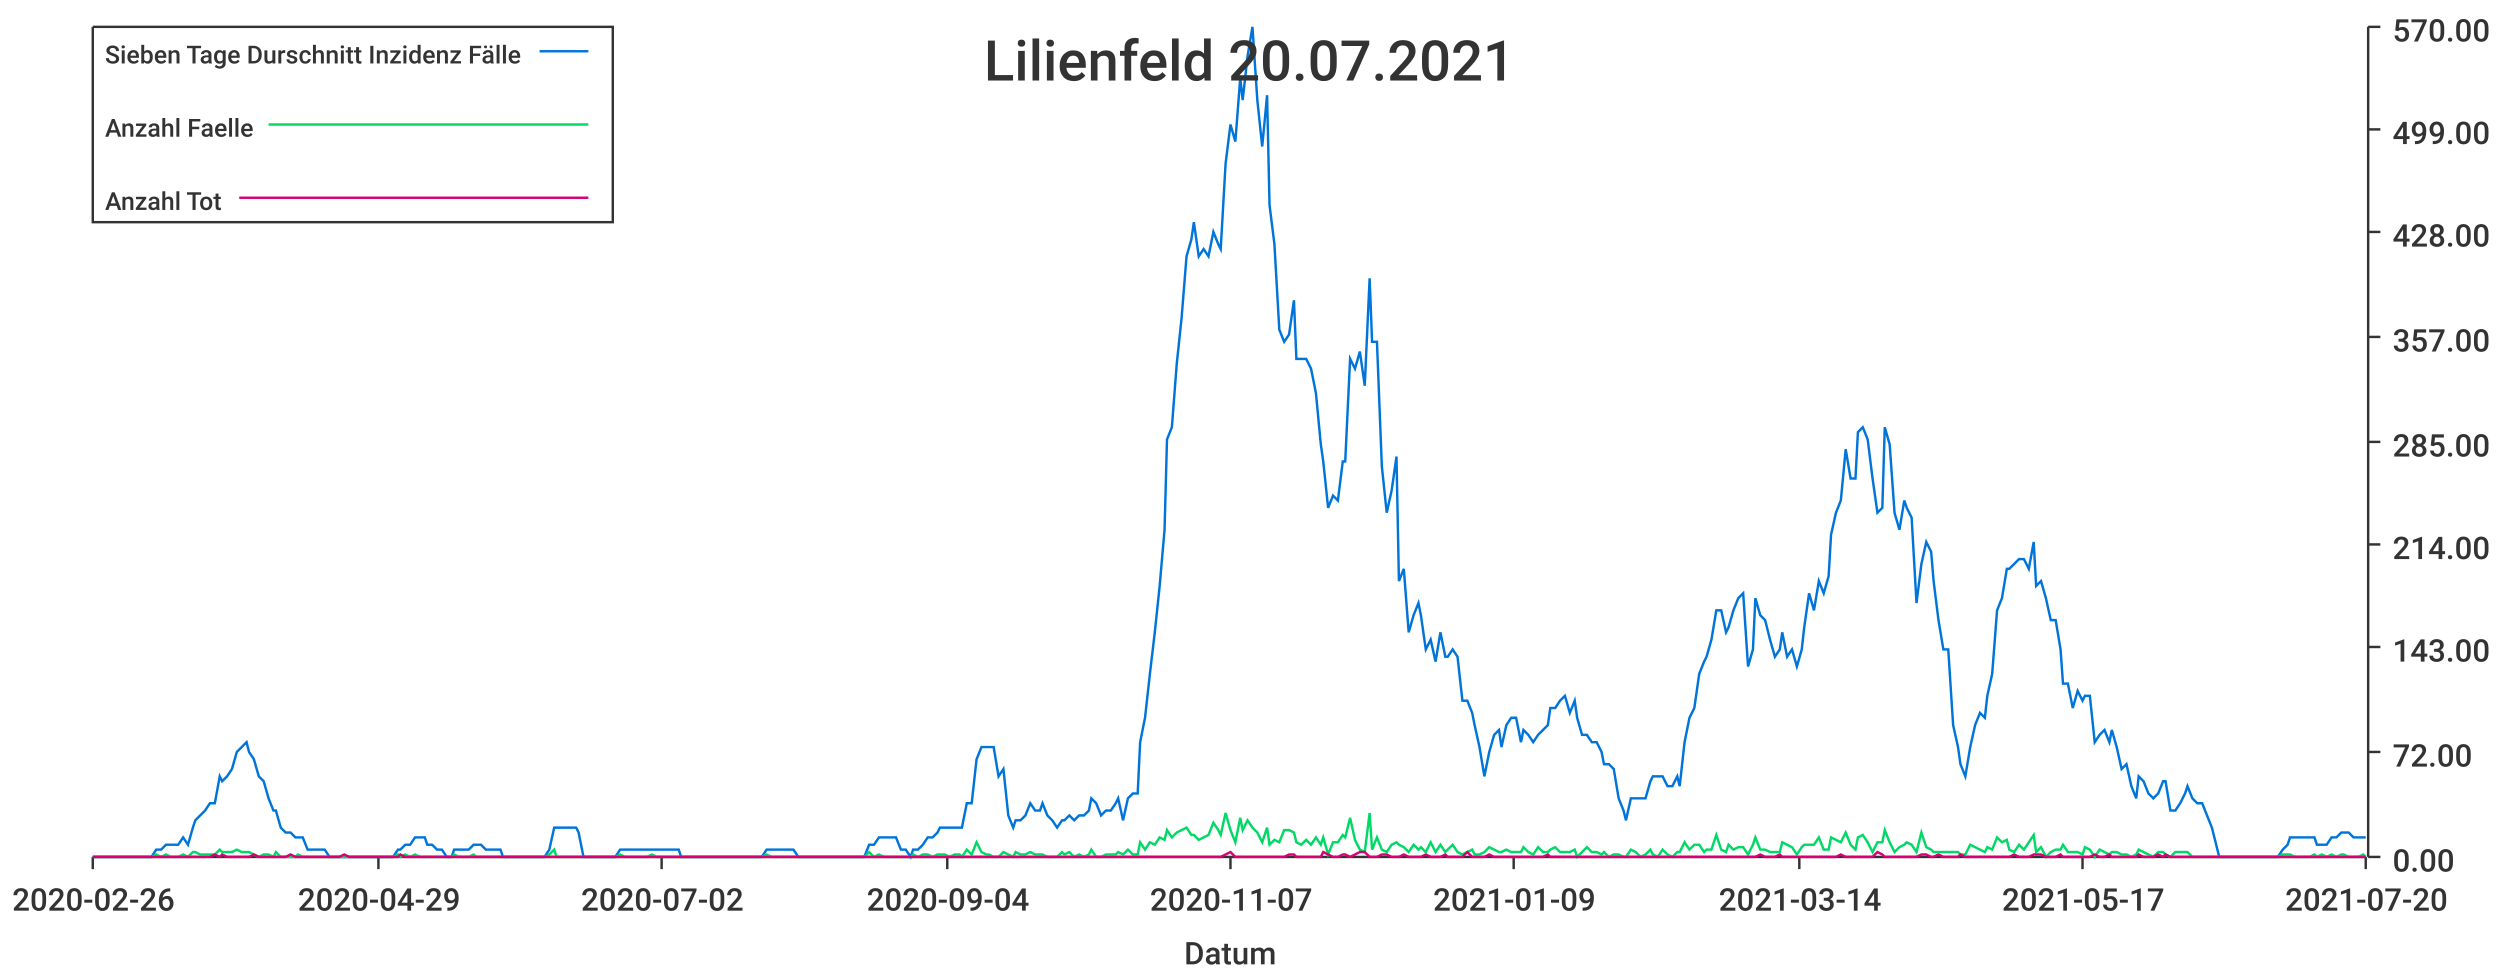
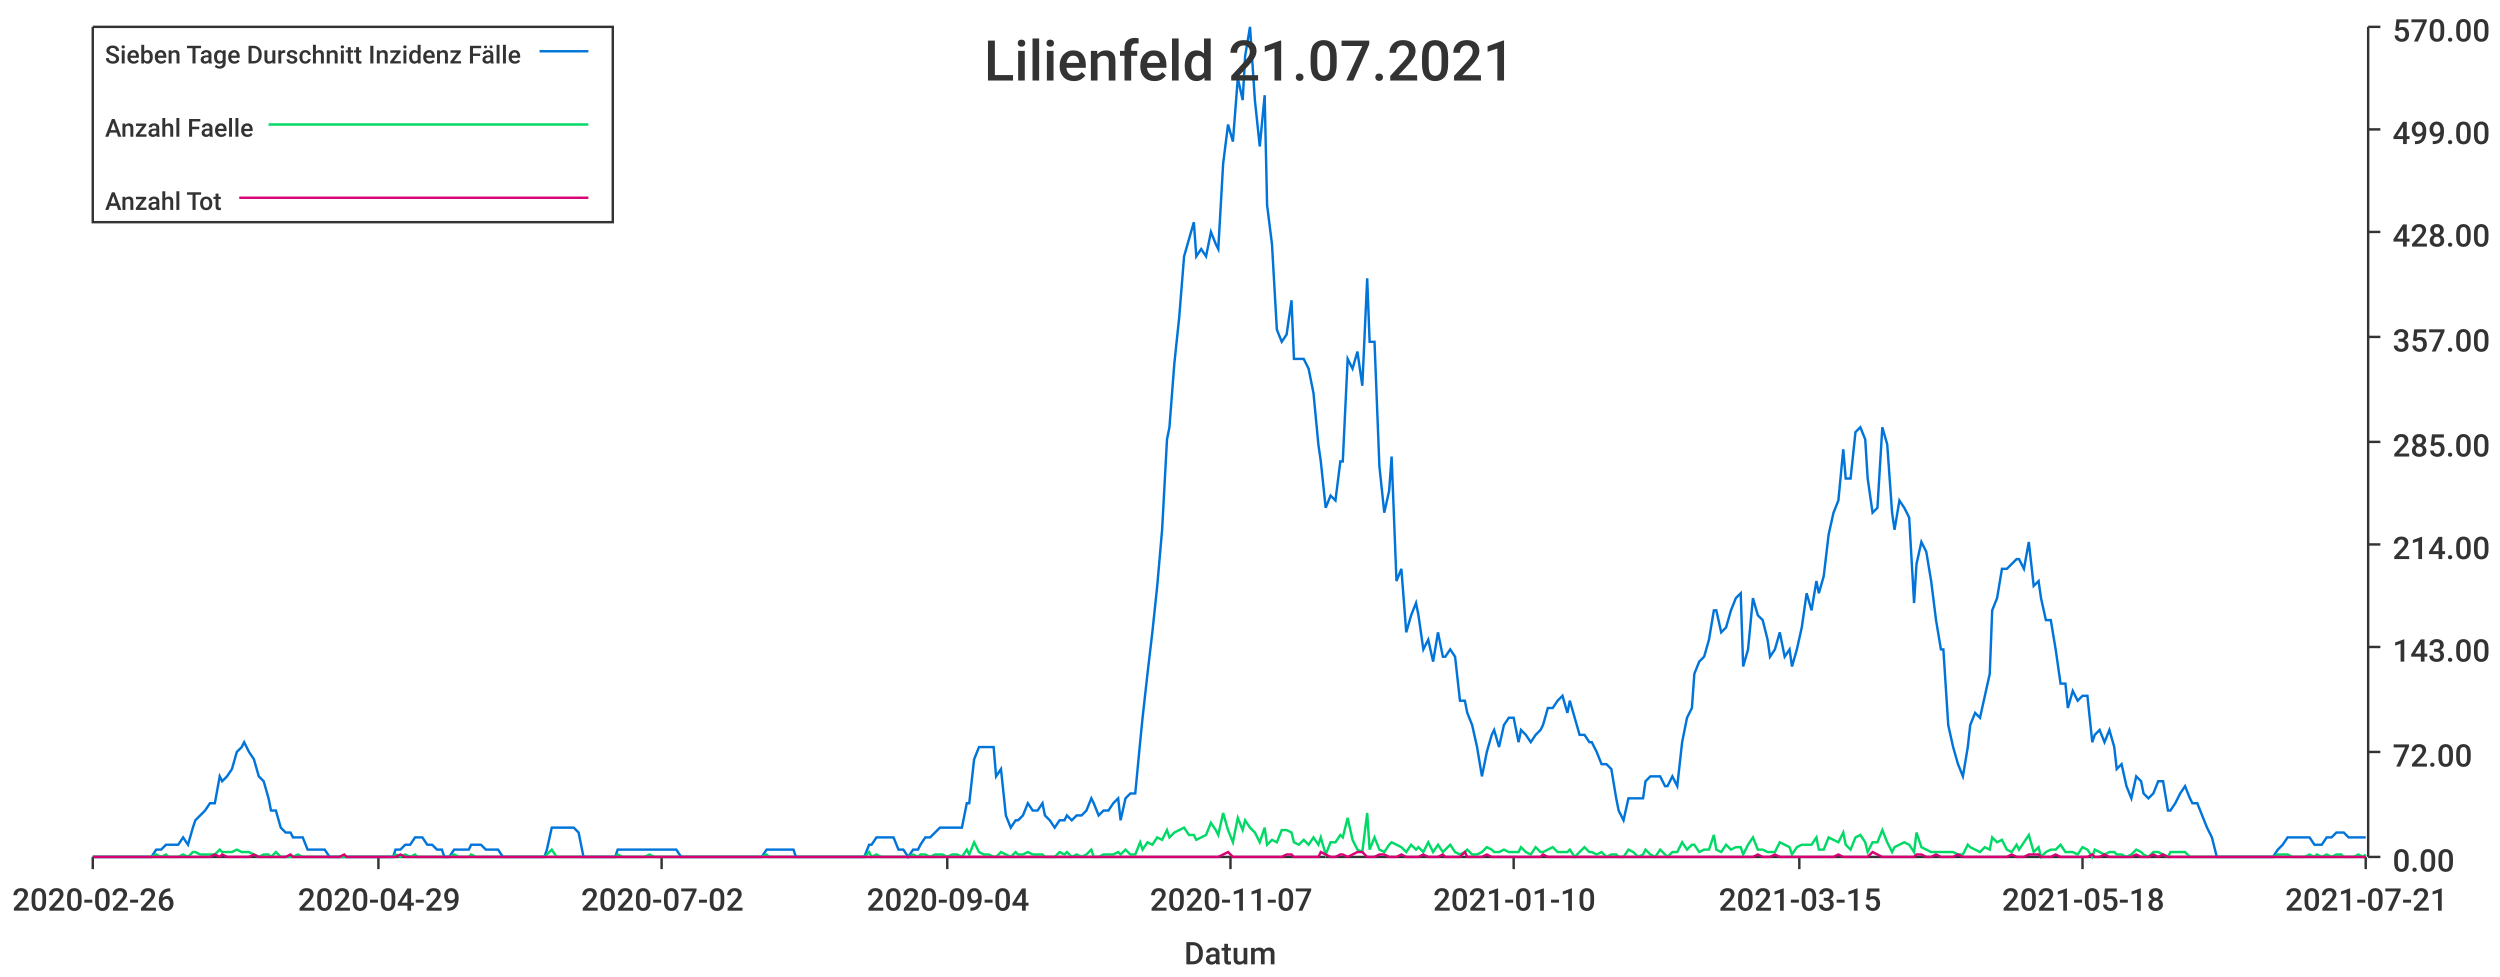
<svg xmlns="http://www.w3.org/2000/svg" width="1024" height="400">\n<path d="M 0 0 L 1024 0 L 1024 400 L 0 400 L 0 0" style="stroke-width:0;stroke:rgba(255,255,255,1.0);fill:rgba(255,255,255,1.0)" />
  <path d="M 38 11 L 969 11 L 969 351 L 38 351 L 38 11" style="stroke-width:0;stroke:rgba(255,255,255,1.0);fill:rgba(255,255,255,1.0)" />
  <path d="M 38 351 L 969 351" style="stroke-width:1;stroke:rgba(51,51,51,1.0);fill:none" />
  <path d="M 38 351 L 38 356" style="stroke-width:1;stroke:rgba(51,51,51,1.0);fill:none" />
  <text x="5" y="373" style="stroke-width:0;stroke:none;fill:rgba(51,51,51,1.0);font-size:12.8px;font-family:'Roboto Medium',sans-serif">2020-02-26</text>
  <path d="M 155 351 L 155 356" style="stroke-width:1;stroke:rgba(51,51,51,1.0);fill:none" />
  <text x="122" y="373" style="stroke-width:0;stroke:none;fill:rgba(51,51,51,1.0);font-size:12.8px;font-family:'Roboto Medium',sans-serif">2020-04-29</text>
  <path d="M 271 351 L 271 356" style="stroke-width:1;stroke:rgba(51,51,51,1.0);fill:none" />
  <text x="238" y="373" style="stroke-width:0;stroke:none;fill:rgba(51,51,51,1.0);font-size:12.8px;font-family:'Roboto Medium',sans-serif">2020-07-02</text>
  <path d="M 388 351 L 388 356" style="stroke-width:1;stroke:rgba(51,51,51,1.0);fill:none" />
  <text x="355" y="373" style="stroke-width:0;stroke:none;fill:rgba(51,51,51,1.0);font-size:12.8px;font-family:'Roboto Medium',sans-serif">2020-09-04</text>
  <path d="M 504 351 L 504 356" style="stroke-width:1;stroke:rgba(51,51,51,1.0);fill:none" />
  <text x="471" y="373" style="stroke-width:0;stroke:none;fill:rgba(51,51,51,1.0);font-size:12.8px;font-family:'Roboto Medium',sans-serif">2020-11-07</text>
  <path d="M 620 351 L 620 356" style="stroke-width:1;stroke:rgba(51,51,51,1.0);fill:none" />
-   <text x="587" y="373" style="stroke-width:0;stroke:none;fill:rgba(51,51,51,1.0);font-size:12.8px;font-family:'Roboto Medium',sans-serif">2021-01-09</text>
+   <text x="587" y="373" style="stroke-width:0;stroke:none;fill:rgba(51,51,51,1.0);font-size:12.8px;font-family:'Roboto Medium',sans-serif">2021-01-10</text>
  <path d="M 737 351 L 737 356" style="stroke-width:1;stroke:rgba(51,51,51,1.0);fill:none" />
-   <text x="704" y="373" style="stroke-width:0;stroke:none;fill:rgba(51,51,51,1.0);font-size:12.8px;font-family:'Roboto Medium',sans-serif">2021-03-14</text>
+   <text x="704" y="373" style="stroke-width:0;stroke:none;fill:rgba(51,51,51,1.0);font-size:12.8px;font-family:'Roboto Medium',sans-serif">2021-03-15</text>
  <path d="M 853 351 L 853 356" style="stroke-width:1;stroke:rgba(51,51,51,1.0);fill:none" />
-   <text x="820" y="373" style="stroke-width:0;stroke:none;fill:rgba(51,51,51,1.0);font-size:12.8px;font-family:'Roboto Medium',sans-serif">2021-05-17</text>
+   <text x="820" y="373" style="stroke-width:0;stroke:none;fill:rgba(51,51,51,1.0);font-size:12.8px;font-family:'Roboto Medium',sans-serif">2021-05-18</text>
  <path d="M 969 351 L 969 356" style="stroke-width:1;stroke:rgba(51,51,51,1.0);fill:none" />
-   <text x="936" y="373" style="stroke-width:0;stroke:none;fill:rgba(51,51,51,1.0);font-size:12.8px;font-family:'Roboto Medium',sans-serif">2021-07-20</text>
+   <text x="936" y="373" style="stroke-width:0;stroke:none;fill:rgba(51,51,51,1.0);font-size:12.8px;font-family:'Roboto Medium',sans-serif">2021-07-21</text>
  <text x="485" y="395" style="stroke-width:0;stroke:none;fill:rgba(51,51,51,1.0);font-size:12.8px;font-family:'Roboto Medium',sans-serif">Datum</text>
  <path d="M 970 351 L 970 11" style="stroke-width:1;stroke:rgba(51,51,51,1.0);fill:none" />
  <path d="M 970 351 L 975 351" style="stroke-width:1;stroke:rgba(51,51,51,1.0);fill:none" />
  <text x="980" y="357" style="stroke-width:0;stroke:none;fill:rgba(51,51,51,1.0);font-size:12.8px;font-family:'Roboto Medium',sans-serif">0.00</text>
  <path d="M 970 308 L 975 308" style="stroke-width:1;stroke:rgba(51,51,51,1.0);fill:none" />
  <text x="980" y="314" style="stroke-width:0;stroke:none;fill:rgba(51,51,51,1.0);font-size:12.8px;font-family:'Roboto Medium',sans-serif">72.00</text>
  <path d="M 970 265 L 975 265" style="stroke-width:1;stroke:rgba(51,51,51,1.0);fill:none" />
  <text x="980" y="271" style="stroke-width:0;stroke:none;fill:rgba(51,51,51,1.0);font-size:12.8px;font-family:'Roboto Medium',sans-serif">143.00</text>
  <path d="M 970 223 L 975 223" style="stroke-width:1;stroke:rgba(51,51,51,1.0);fill:none" />
  <text x="980" y="229" style="stroke-width:0;stroke:none;fill:rgba(51,51,51,1.0);font-size:12.8px;font-family:'Roboto Medium',sans-serif">214.00</text>
  <path d="M 970 181 L 975 181" style="stroke-width:1;stroke:rgba(51,51,51,1.0);fill:none" />
  <text x="980" y="187" style="stroke-width:0;stroke:none;fill:rgba(51,51,51,1.0);font-size:12.8px;font-family:'Roboto Medium',sans-serif">285.00</text>
  <path d="M 970 138 L 975 138" style="stroke-width:1;stroke:rgba(51,51,51,1.0);fill:none" />
  <text x="980" y="144" style="stroke-width:0;stroke:none;fill:rgba(51,51,51,1.0);font-size:12.8px;font-family:'Roboto Medium',sans-serif">357.00</text>
  <path d="M 970 95 L 975 95" style="stroke-width:1;stroke:rgba(51,51,51,1.0);fill:none" />
  <text x="980" y="101" style="stroke-width:0;stroke:none;fill:rgba(51,51,51,1.0);font-size:12.8px;font-family:'Roboto Medium',sans-serif">428.00</text>
  <path d="M 970 53 L 975 53" style="stroke-width:1;stroke:rgba(51,51,51,1.0);fill:none" />
  <text x="980" y="59" style="stroke-width:0;stroke:none;fill:rgba(51,51,51,1.0);font-size:12.8px;font-family:'Roboto Medium',sans-serif">499.00</text>
  <path d="M 970 11 L 975 11" style="stroke-width:1;stroke:rgba(51,51,51,1.0);fill:none" />
  <text x="980" y="17" style="stroke-width:0;stroke:none;fill:rgba(51,51,51,1.0);font-size:12.8px;font-family:'Roboto Medium',sans-serif">570.00</text>
-   <path d="M 38 351 L 40 351 L 42 351 L 44 351 L 46 351 L 48 351 L 49 351 L 51 351 L 53 351 L 55 351 L 57 351 L 59 351 L 60 351 L 62 351 L 64 348 L 66 348 L 68 346 L 70 346 L 71 346 L 73 346 L 75 343 L 77 346 L 79 339 L 80 336 L 82 334 L 84 332 L 86 329 L 88 329 L 90 318 L 91 320 L 93 318 L 95 315 L 97 308 L 99 306 L 101 304 L 102 308 L 104 311 L 106 318 L 108 320 L 110 327 L 112 332 L 113 332 L 115 339 L 117 341 L 119 341 L 121 343 L 122 343 L 124 343 L 126 348 L 128 348 L 130 348 L 132 348 L 133 348 L 135 351 L 137 351 L 139 351 L 141 351 L 143 351 L 144 351 L 146 351 L 148 351 L 150 351 L 152 351 L 154 351 L 155 351 L 157 351 L 159 351 L 161 351 L 163 348 L 164 348 L 166 346 L 168 346 L 170 343 L 172 343 L 174 343 L 175 346 L 177 346 L 179 348 L 181 348 L 183 351 L 185 351 L 186 348 L 188 348 L 190 348 L 192 348 L 194 346 L 195 346 L 197 346 L 199 348 L 201 348 L 203 348 L 205 348 L 206 351 L 208 351 L 210 351 L 212 351 L 214 351 L 216 351 L 217 351 L 219 351 L 221 351 L 223 351 L 225 348 L 227 339 L 228 339 L 230 339 L 232 339 L 234 339 L 236 339 L 237 341 L 239 351 L 241 351 L 243 351 L 245 351 L 247 351 L 248 351 L 250 351 L 252 351 L 254 348 L 256 348 L 258 348 L 259 348 L 261 348 L 263 348 L 265 348 L 267 348 L 269 348 L 270 348 L 272 348 L 274 348 L 276 348 L 278 348 L 279 351 L 281 351 L 283 351 L 285 351 L 287 351 L 289 351 L 290 351 L 292 351 L 294 351 L 296 351 L 298 351 L 300 351 L 301 351 L 303 351 L 305 351 L 307 351 L 309 351 L 310 351 L 312 351 L 314 348 L 316 348 L 318 348 L 320 348 L 321 348 L 323 348 L 325 348 L 327 351 L 329 351 L 331 351 L 332 351 L 334 351 L 336 351 L 338 351 L 340 351 L 342 351 L 343 351 L 345 351 L 347 351 L 349 351 L 351 351 L 352 351 L 354 351 L 356 346 L 358 346 L 360 343 L 362 343 L 363 343 L 365 343 L 367 343 L 369 348 L 371 348 L 373 351 L 374 348 L 376 348 L 378 346 L 380 343 L 382 343 L 384 341 L 385 339 L 387 339 L 389 339 L 391 339 L 393 339 L 394 339 L 396 329 L 398 329 L 400 311 L 402 306 L 404 306 L 405 306 L 407 306 L 409 318 L 411 315 L 413 334 L 415 339 L 416 336 L 418 336 L 420 334 L 422 329 L 424 332 L 426 332 L 427 329 L 429 334 L 431 336 L 433 339 L 435 336 L 436 336 L 438 334 L 440 336 L 442 334 L 444 334 L 446 332 L 447 327 L 449 329 L 451 334 L 453 332 L 455 332 L 457 329 L 458 327 L 460 336 L 462 327 L 464 325 L 466 325 L 467 304 L 469 294 L 471 276 L 473 259 L 475 240 L 477 217 L 478 180 L 480 175 L 482 149 L 484 130 L 486 105 L 488 98 L 489 91 L 491 105 L 493 102 L 495 105 L 497 95 L 499 100 L 500 102 L 502 67 L 504 51 L 506 58 L 508 32 L 509 41 L 511 23 L 513 11 L 515 41 L 517 60 L 519 39 L 520 84 L 522 100 L 524 135 L 526 140 L 528 137 L 530 123 L 531 147 L 533 147 L 535 147 L 537 151 L 539 161 L 541 182 L 542 189 L 544 208 L 546 203 L 548 205 L 550 189 L 551 189 L 553 147 L 555 151 L 557 144 L 559 158 L 561 114 L 562 140 L 564 140 L 566 191 L 568 210 L 570 201 L 572 187 L 573 238 L 575 233 L 577 259 L 579 252 L 581 247 L 582 252 L 584 266 L 586 262 L 588 271 L 590 259 L 592 269 L 593 269 L 595 266 L 597 269 L 599 287 L 601 287 L 603 292 L 604 297 L 606 306 L 608 318 L 610 308 L 612 301 L 614 299 L 615 306 L 617 297 L 619 294 L 621 294 L 623 304 L 624 299 L 626 301 L 628 304 L 630 301 L 632 299 L 634 297 L 635 290 L 637 290 L 639 287 L 641 285 L 643 292 L 645 287 L 646 294 L 648 301 L 650 301 L 652 304 L 654 304 L 656 308 L 657 313 L 659 313 L 661 315 L 663 327 L 665 332 L 666 336 L 668 327 L 670 327 L 672 327 L 674 327 L 676 320 L 677 318 L 679 318 L 681 318 L 683 322 L 685 322 L 687 318 L 688 322 L 690 304 L 692 294 L 694 290 L 696 276 L 698 271 L 699 269 L 701 262 L 703 250 L 705 250 L 707 259 L 708 257 L 710 250 L 712 245 L 714 243 L 716 273 L 718 266 L 719 245 L 721 252 L 723 254 L 725 262 L 727 269 L 729 266 L 730 259 L 732 269 L 734 266 L 736 273 L 738 266 L 739 257 L 741 243 L 743 250 L 745 238 L 747 243 L 749 236 L 750 219 L 752 210 L 754 205 L 756 184 L 758 196 L 760 196 L 761 177 L 763 175 L 765 180 L 767 196 L 769 210 L 771 208 L 772 175 L 774 182 L 776 210 L 778 217 L 780 205 L 781 208 L 783 212 L 785 247 L 787 231 L 789 222 L 791 226 L 792 238 L 794 254 L 796 266 L 798 266 L 800 297 L 802 306 L 803 313 L 805 318 L 807 306 L 809 297 L 811 292 L 813 294 L 814 285 L 816 276 L 818 250 L 820 245 L 822 233 L 823 233 L 825 231 L 827 229 L 829 229 L 831 233 L 833 222 L 834 240 L 836 238 L 838 245 L 840 254 L 842 254 L 844 266 L 845 280 L 847 280 L 849 290 L 851 283 L 853 287 L 854 285 L 856 285 L 858 304 L 860 301 L 862 299 L 864 304 L 865 299 L 867 306 L 869 315 L 871 313 L 873 322 L 875 327 L 876 318 L 878 320 L 880 325 L 882 327 L 884 325 L 886 320 L 887 320 L 889 332 L 891 332 L 893 329 L 895 325 L 896 322 L 898 327 L 900 329 L 902 329 L 904 334 L 906 339 L 907 343 L 909 351 L 911 351 L 913 351 L 915 351 L 917 351 L 918 351 L 920 351 L 922 351 L 924 351 L 926 351 L 928 351 L 929 351 L 931 351 L 933 351 L 935 348 L 937 346 L 938 343 L 940 343 L 942 343 L 944 343 L 946 343 L 948 343 L 949 346 L 951 346 L 953 346 L 955 343 L 957 343 L 959 341 L 960 341 L 962 341 L 964 343 L 966 343 L 968 343 L 969 343" style="stroke-width:1;stroke:rgba(0,116,217,1.0);fill:none" />
-   <path d="M 38 351 L 40 351 L 42 351 L 44 351 L 46 351 L 48 351 L 49 351 L 51 351 L 53 351 L 55 351 L 57 351 L 59 351 L 60 351 L 62 351 L 64 350 L 66 351 L 68 350 L 70 351 L 71 351 L 73 351 L 75 350 L 77 351 L 79 349 L 80 349 L 82 350 L 84 350 L 86 350 L 88 350 L 90 348 L 91 349 L 93 349 L 95 349 L 97 348 L 99 349 L 101 349 L 102 349 L 104 350 L 106 351 L 108 350 L 110 350 L 112 351 L 113 349 L 115 351 L 117 351 L 119 351 L 121 351 L 122 350 L 124 351 L 126 351 L 128 351 L 130 351 L 132 351 L 133 351 L 135 351 L 137 351 L 139 351 L 141 351 L 143 351 L 144 351 L 146 351 L 148 351 L 150 351 L 152 351 L 154 351 L 155 351 L 157 351 L 159 351 L 161 351 L 163 350 L 164 351 L 166 350 L 168 351 L 170 350 L 172 351 L 174 351 L 175 351 L 177 351 L 179 351 L 181 351 L 183 351 L 185 351 L 186 350 L 188 351 L 190 351 L 192 351 L 194 350 L 195 351 L 197 351 L 199 351 L 201 351 L 203 351 L 205 351 L 206 351 L 208 351 L 210 351 L 212 351 L 214 351 L 216 351 L 217 351 L 219 351 L 221 351 L 223 351 L 225 350 L 227 348 L 228 351 L 230 351 L 232 351 L 234 351 L 236 351 L 237 351 L 239 351 L 241 351 L 243 351 L 245 351 L 247 351 L 248 351 L 250 351 L 252 351 L 254 350 L 256 351 L 258 351 L 259 351 L 261 351 L 263 351 L 265 351 L 267 350 L 269 351 L 270 351 L 272 351 L 274 351 L 276 351 L 278 351 L 279 351 L 281 351 L 283 351 L 285 351 L 287 351 L 289 351 L 290 351 L 292 351 L 294 351 L 296 351 L 298 351 L 300 351 L 301 351 L 303 351 L 305 351 L 307 351 L 309 351 L 310 351 L 312 351 L 314 350 L 316 351 L 318 351 L 320 351 L 321 351 L 323 351 L 325 351 L 327 351 L 329 351 L 331 351 L 332 351 L 334 351 L 336 351 L 338 351 L 340 351 L 342 351 L 343 351 L 345 351 L 347 351 L 349 351 L 351 351 L 352 351 L 354 351 L 356 349 L 358 351 L 360 350 L 362 351 L 363 351 L 365 351 L 367 351 L 369 351 L 371 351 L 373 351 L 374 350 L 376 351 L 378 350 L 380 350 L 382 351 L 384 350 L 385 350 L 387 350 L 389 351 L 391 350 L 393 350 L 394 351 L 396 348 L 398 350 L 400 345 L 402 349 L 404 350 L 405 350 L 407 351 L 409 351 L 411 349 L 413 350 L 415 351 L 416 349 L 418 350 L 420 350 L 422 349 L 424 350 L 426 350 L 427 350 L 429 351 L 431 351 L 433 351 L 435 349 L 436 350 L 438 349 L 440 351 L 442 350 L 444 351 L 446 350 L 447 348 L 449 351 L 451 351 L 453 350 L 455 350 L 457 350 L 458 349 L 460 350 L 462 348 L 464 350 L 466 350 L 467 345 L 469 348 L 471 345 L 473 346 L 475 343 L 477 344 L 478 340 L 480 343 L 482 341 L 484 340 L 486 339 L 488 342 L 489 342 L 491 344 L 493 343 L 495 342 L 497 337 L 499 340 L 500 342 L 502 333 L 504 340 L 506 345 L 508 335 L 509 340 L 511 336 L 513 339 L 515 341 L 517 345 L 519 339 L 520 346 L 522 344 L 524 345 L 526 340 L 528 340 L 530 341 L 531 345 L 533 346 L 535 344 L 537 346 L 539 343 L 541 346 L 542 343 L 544 350 L 546 345 L 548 345 L 550 342 L 551 343 L 553 335 L 555 344 L 557 348 L 559 349 L 561 333 L 562 348 L 564 343 L 566 348 L 568 349 L 570 346 L 572 345 L 573 346 L 575 347 L 577 349 L 579 346 L 581 348 L 582 347 L 584 349 L 586 345 L 588 349 L 590 346 L 592 349 L 593 348 L 595 346 L 597 349 L 599 350 L 601 349 L 603 348 L 604 350 L 606 350 L 608 349 L 610 347 L 612 348 L 614 349 L 615 349 L 617 348 L 619 349 L 621 349 L 623 349 L 624 347 L 626 349 L 628 350 L 630 347 L 632 349 L 634 349 L 635 348 L 637 347 L 639 349 L 641 349 L 643 349 L 645 348 L 646 351 L 648 349 L 650 347 L 652 349 L 654 349 L 656 350 L 657 349 L 659 351 L 661 350 L 663 350 L 665 351 L 666 351 L 668 348 L 670 349 L 672 351 L 674 350 L 676 348 L 677 350 L 679 351 L 681 348 L 683 350 L 685 351 L 687 349 L 688 349 L 690 345 L 692 348 L 694 346 L 696 346 L 698 349 L 699 348 L 701 348 L 703 342 L 705 348 L 707 349 L 708 346 L 710 348 L 712 347 L 714 347 L 716 350 L 718 346 L 719 343 L 721 348 L 723 348 L 725 349 L 727 349 L 729 349 L 730 345 L 732 346 L 734 347 L 736 350 L 738 347 L 739 346 L 741 346 L 743 346 L 745 343 L 747 348 L 749 348 L 750 343 L 752 344 L 754 345 L 756 341 L 758 346 L 760 348 L 761 343 L 763 342 L 765 345 L 767 349 L 769 345 L 771 345 L 772 340 L 774 345 L 776 349 L 778 347 L 780 346 L 781 345 L 783 346 L 785 349 L 787 341 L 789 347 L 791 348 L 792 349 L 794 349 L 796 349 L 798 349 L 800 349 L 802 349 L 803 350 L 805 350 L 807 346 L 809 347 L 811 348 L 813 349 L 814 347 L 816 348 L 818 343 L 820 345 L 822 344 L 823 348 L 825 349 L 827 346 L 829 348 L 831 345 L 833 342 L 834 349 L 836 347 L 838 351 L 840 349 L 842 348 L 844 348 L 845 346 L 847 349 L 849 349 L 851 349 L 853 350 L 854 347 L 856 348 L 858 351 L 860 348 L 862 349 L 864 350 L 865 349 L 867 349 L 869 350 L 871 350 L 873 351 L 875 350 L 876 348 L 878 349 L 880 350 L 882 351 L 884 349 L 886 349 L 887 350 L 889 351 L 891 349 L 893 349 L 895 349 L 896 349 L 898 351 L 900 351 L 902 351 L 904 351 L 906 351 L 907 351 L 909 351 L 911 351 L 913 351 L 915 351 L 917 351 L 918 351 L 920 351 L 922 351 L 924 351 L 926 351 L 928 351 L 929 351 L 931 351 L 933 351 L 935 350 L 937 350 L 938 350 L 940 351 L 942 351 L 944 351 L 946 351 L 948 350 L 949 351 L 951 350 L 953 351 L 955 350 L 957 351 L 959 350 L 960 350 L 962 351 L 964 351 L 966 351 L 968 350 L 969 351" style="stroke-width:1;stroke:rgba(0,217,101,1.0);fill:none" />
-   <path d="M 38 351 L 40 351 L 42 351 L 44 351 L 46 351 L 48 351 L 49 351 L 51 351 L 53 351 L 55 351 L 57 351 L 59 351 L 60 351 L 62 351 L 64 351 L 66 351 L 68 351 L 70 351 L 71 351 L 73 351 L 75 351 L 77 351 L 79 351 L 80 351 L 82 351 L 84 351 L 86 351 L 88 350 L 90 351 L 91 350 L 93 351 L 95 351 L 97 351 L 99 351 L 101 351 L 102 351 L 104 350 L 106 351 L 108 351 L 110 351 L 112 351 L 113 351 L 115 351 L 117 351 L 119 350 L 121 351 L 122 351 L 124 351 L 126 351 L 128 351 L 130 351 L 132 351 L 133 351 L 135 351 L 137 351 L 139 351 L 141 350 L 143 351 L 144 351 L 146 351 L 148 351 L 150 351 L 152 351 L 154 351 L 155 351 L 157 351 L 159 351 L 161 351 L 163 351 L 164 350 L 166 351 L 168 351 L 170 351 L 172 351 L 174 351 L 175 351 L 177 351 L 179 351 L 181 351 L 183 351 L 185 351 L 186 351 L 188 351 L 190 351 L 192 351 L 194 351 L 195 351 L 197 351 L 199 351 L 201 351 L 203 351 L 205 351 L 206 351 L 208 351 L 210 351 L 212 351 L 214 351 L 216 351 L 217 351 L 219 351 L 221 351 L 223 351 L 225 351 L 227 351 L 228 351 L 230 351 L 232 351 L 234 351 L 236 351 L 237 351 L 239 351 L 241 351 L 243 351 L 245 351 L 247 351 L 248 351 L 250 351 L 252 351 L 254 351 L 256 351 L 258 351 L 259 351 L 261 351 L 263 351 L 265 351 L 267 351 L 269 351 L 270 351 L 272 351 L 274 351 L 276 351 L 278 351 L 279 351 L 281 351 L 283 351 L 285 351 L 287 351 L 289 351 L 290 351 L 292 351 L 294 351 L 296 351 L 298 351 L 300 351 L 301 351 L 303 351 L 305 351 L 307 351 L 309 351 L 310 351 L 312 351 L 314 351 L 316 351 L 318 351 L 320 351 L 321 351 L 323 351 L 325 351 L 327 351 L 329 351 L 331 351 L 332 351 L 334 351 L 336 351 L 338 351 L 340 351 L 342 351 L 343 351 L 345 351 L 347 351 L 349 351 L 351 351 L 352 351 L 354 351 L 356 351 L 358 351 L 360 351 L 362 351 L 363 351 L 365 351 L 367 351 L 369 351 L 371 351 L 373 351 L 374 351 L 376 351 L 378 351 L 380 351 L 382 351 L 384 351 L 385 351 L 387 351 L 389 351 L 391 351 L 393 351 L 394 351 L 396 351 L 398 351 L 400 351 L 402 351 L 404 351 L 405 351 L 407 351 L 409 351 L 411 351 L 413 351 L 415 351 L 416 351 L 418 351 L 420 351 L 422 351 L 424 351 L 426 351 L 427 351 L 429 351 L 431 351 L 433 351 L 435 351 L 436 351 L 438 351 L 440 351 L 442 351 L 444 351 L 446 351 L 447 351 L 449 351 L 451 351 L 453 351 L 455 351 L 457 351 L 458 351 L 460 351 L 462 351 L 464 351 L 466 351 L 467 351 L 469 351 L 471 351 L 473 351 L 475 351 L 477 351 L 478 351 L 480 351 L 482 351 L 484 351 L 486 351 L 488 351 L 489 351 L 491 351 L 493 351 L 495 351 L 497 351 L 499 351 L 500 351 L 502 350 L 504 349 L 506 351 L 508 351 L 509 351 L 511 351 L 513 351 L 515 351 L 517 351 L 519 351 L 520 351 L 522 351 L 524 351 L 526 351 L 528 350 L 530 350 L 531 351 L 533 351 L 535 351 L 537 351 L 539 351 L 541 351 L 542 349 L 544 350 L 546 351 L 548 351 L 550 350 L 551 350 L 553 351 L 555 350 L 557 349 L 559 349 L 561 351 L 562 351 L 564 351 L 566 350 L 568 350 L 570 351 L 572 351 L 573 351 L 575 350 L 577 351 L 579 351 L 581 351 L 582 351 L 584 350 L 586 351 L 588 351 L 590 351 L 592 350 L 593 351 L 595 351 L 597 351 L 599 351 L 601 349 L 603 351 L 604 351 L 606 351 L 608 351 L 610 350 L 612 351 L 614 351 L 615 351 L 617 351 L 619 351 L 621 351 L 623 351 L 624 351 L 626 351 L 628 351 L 630 351 L 632 351 L 634 350 L 635 351 L 637 351 L 639 351 L 641 351 L 643 351 L 645 351 L 646 351 L 648 351 L 650 351 L 652 351 L 654 351 L 656 351 L 657 351 L 659 351 L 661 351 L 663 351 L 665 351 L 666 351 L 668 351 L 670 351 L 672 351 L 674 351 L 676 351 L 677 351 L 679 351 L 681 351 L 683 351 L 685 351 L 687 351 L 688 351 L 690 351 L 692 351 L 694 351 L 696 351 L 698 351 L 699 351 L 701 351 L 703 351 L 705 351 L 707 351 L 708 351 L 710 351 L 712 351 L 714 351 L 716 351 L 718 351 L 719 351 L 721 350 L 723 351 L 725 351 L 727 351 L 729 350 L 730 351 L 732 351 L 734 351 L 736 351 L 738 351 L 739 351 L 741 351 L 743 351 L 745 351 L 747 351 L 749 351 L 750 351 L 752 351 L 754 350 L 756 351 L 758 351 L 760 351 L 761 351 L 763 351 L 765 351 L 767 351 L 769 349 L 771 350 L 772 351 L 774 351 L 776 351 L 778 351 L 780 351 L 781 351 L 783 351 L 785 351 L 787 350 L 789 350 L 791 351 L 792 351 L 794 350 L 796 351 L 798 351 L 800 351 L 802 351 L 803 350 L 805 351 L 807 351 L 809 351 L 811 351 L 813 351 L 814 351 L 816 351 L 818 351 L 820 351 L 822 351 L 823 351 L 825 350 L 827 351 L 829 351 L 831 351 L 833 350 L 834 350 L 836 350 L 838 351 L 840 351 L 842 351 L 844 350 L 845 351 L 847 351 L 849 351 L 851 351 L 853 351 L 854 351 L 856 351 L 858 350 L 860 351 L 862 351 L 864 350 L 865 351 L 867 351 L 869 351 L 871 351 L 873 351 L 875 351 L 876 350 L 878 351 L 880 351 L 882 351 L 884 350 L 886 351 L 887 350 L 889 351 L 891 351 L 893 351 L 895 351 L 896 351 L 898 351 L 900 351 L 902 351 L 904 351 L 906 351 L 907 351 L 909 351 L 911 351 L 913 351 L 915 351 L 917 351 L 918 351 L 920 351 L 922 351 L 924 351 L 926 351 L 928 351 L 929 351 L 931 351 L 933 351 L 935 351 L 937 351 L 938 351 L 940 351 L 942 351 L 944 351 L 946 351 L 948 351 L 949 351 L 951 351 L 953 351 L 955 351 L 957 351 L 959 351 L 960 351 L 962 351 L 964 351 L 966 351 L 968 351 L 969 351" style="stroke-width:1;stroke:rgba(217,0,116,1.0);fill:none" />
-   <text x="403" y="33" style="stroke-width:0;stroke:none;fill:rgba(51,51,51,1.0);font-size:23.0px;font-family:'Roboto Medium',sans-serif">Lilienfeld 20.07.2021</text>
+   <path d="M 38 351 L 40 351 L 42 351 L 44 351 L 46 351 L 48 351 L 49 351 L 51 351 L 53 351 L 55 351 L 57 351 L 59 351 L 60 351 L 62 351 L 64 348 L 66 348 L 68 346 L 69 346 L 71 346 L 73 346 L 75 343 L 77 346 L 79 339 L 80 336 L 82 334 L 84 332 L 86 329 L 88 329 L 90 318 L 91 320 L 93 318 L 95 315 L 97 308 L 99 306 L 100 304 L 102 308 L 104 311 L 106 318 L 108 320 L 110 327 L 111 332 L 113 332 L 115 339 L 117 341 L 119 341 L 120 343 L 122 343 L 124 343 L 126 348 L 128 348 L 130 348 L 131 348 L 133 348 L 135 351 L 137 351 L 139 351 L 141 351 L 142 351 L 144 351 L 146 351 L 148 351 L 150 351 L 151 351 L 153 351 L 155 351 L 157 351 L 159 351 L 161 351 L 162 348 L 164 348 L 166 346 L 168 346 L 170 343 L 171 343 L 173 343 L 175 346 L 177 346 L 179 348 L 181 348 L 182 351 L 184 351 L 186 348 L 188 348 L 190 348 L 192 348 L 193 346 L 195 346 L 197 346 L 199 348 L 201 348 L 202 348 L 204 348 L 206 351 L 208 351 L 210 351 L 212 351 L 213 351 L 215 351 L 217 351 L 219 351 L 221 351 L 223 351 L 224 348 L 226 339 L 228 339 L 230 339 L 232 339 L 233 339 L 235 339 L 237 341 L 239 351 L 241 351 L 243 351 L 244 351 L 246 351 L 248 351 L 250 351 L 252 351 L 253 348 L 255 348 L 257 348 L 259 348 L 261 348 L 263 348 L 264 348 L 266 348 L 268 348 L 270 348 L 272 348 L 274 348 L 275 348 L 277 348 L 279 351 L 281 351 L 283 351 L 284 351 L 286 351 L 288 351 L 290 351 L 292 351 L 294 351 L 295 351 L 297 351 L 299 351 L 301 351 L 303 351 L 304 351 L 306 351 L 308 351 L 310 351 L 312 351 L 314 348 L 315 348 L 317 348 L 319 348 L 321 348 L 323 348 L 325 348 L 326 351 L 328 351 L 330 351 L 332 351 L 334 351 L 335 351 L 337 351 L 339 351 L 341 351 L 343 351 L 345 351 L 346 351 L 348 351 L 350 351 L 352 351 L 354 351 L 356 346 L 357 346 L 359 343 L 361 343 L 363 343 L 365 343 L 366 343 L 368 348 L 370 348 L 372 351 L 374 348 L 376 348 L 377 346 L 379 343 L 381 343 L 383 341 L 385 339 L 386 339 L 388 339 L 390 339 L 392 339 L 394 339 L 396 329 L 397 329 L 399 311 L 401 306 L 403 306 L 405 306 L 407 306 L 408 318 L 410 315 L 412 334 L 414 339 L 416 336 L 417 336 L 419 334 L 421 329 L 423 332 L 425 332 L 427 329 L 428 334 L 430 336 L 432 339 L 434 336 L 436 336 L 437 334 L 439 336 L 441 334 L 443 334 L 445 332 L 447 327 L 448 329 L 450 334 L 452 332 L 454 332 L 456 329 L 458 327 L 459 336 L 461 327 L 463 325 L 465 325 L 467 304 L 468 294 L 470 276 L 472 259 L 474 240 L 476 217 L 478 180 L 479 175 L 481 149 L 483 130 L 485 105 L 487 98 L 489 91 L 490 105 L 492 102 L 494 105 L 496 95 L 498 100 L 499 102 L 501 67 L 503 51 L 505 58 L 507 32 L 509 41 L 510 23 L 512 11 L 514 41 L 516 60 L 518 39 L 519 84 L 521 100 L 523 135 L 525 140 L 527 137 L 529 123 L 530 147 L 532 147 L 534 147 L 536 151 L 538 161 L 540 182 L 541 189 L 543 208 L 545 203 L 547 205 L 549 189 L 550 189 L 552 147 L 554 151 L 556 144 L 558 158 L 560 114 L 561 140 L 563 140 L 565 191 L 567 210 L 569 201 L 570 187 L 572 238 L 574 233 L 576 259 L 578 252 L 580 247 L 581 252 L 583 266 L 585 262 L 587 271 L 589 259 L 591 269 L 592 269 L 594 266 L 596 269 L 598 287 L 600 287 L 601 292 L 603 297 L 605 306 L 607 318 L 609 308 L 611 301 L 612 299 L 614 306 L 616 297 L 618 294 L 620 294 L 622 304 L 623 299 L 625 301 L 627 304 L 629 301 L 631 299 L 632 297 L 634 290 L 636 290 L 638 287 L 640 285 L 642 292 L 643 287 L 645 294 L 647 301 L 649 301 L 651 304 L 652 304 L 654 308 L 656 313 L 658 313 L 660 315 L 662 327 L 663 332 L 665 336 L 667 327 L 669 327 L 671 327 L 673 327 L 674 320 L 676 318 L 678 318 L 680 318 L 682 322 L 683 322 L 685 318 L 687 322 L 689 304 L 691 294 L 693 290 L 694 276 L 696 271 L 698 269 L 700 262 L 702 250 L 703 250 L 705 259 L 707 257 L 709 250 L 711 245 L 713 243 L 714 273 L 716 266 L 718 245 L 720 252 L 722 254 L 724 262 L 725 269 L 727 266 L 729 259 L 731 269 L 733 266 L 734 273 L 736 266 L 738 257 L 740 243 L 742 250 L 744 238 L 745 243 L 747 236 L 749 219 L 751 210 L 753 205 L 755 184 L 756 196 L 758 196 L 760 177 L 762 175 L 764 180 L 765 196 L 767 210 L 769 208 L 771 175 L 773 182 L 775 210 L 776 217 L 778 205 L 780 208 L 782 212 L 784 247 L 785 231 L 787 222 L 789 226 L 791 238 L 793 254 L 795 266 L 796 266 L 798 297 L 800 306 L 802 313 L 804 318 L 806 306 L 807 297 L 809 292 L 811 294 L 813 285 L 815 276 L 816 250 L 818 245 L 820 233 L 822 233 L 824 231 L 826 229 L 827 229 L 829 233 L 831 222 L 833 240 L 835 238 L 836 245 L 838 254 L 840 254 L 842 266 L 844 280 L 846 280 L 847 290 L 849 283 L 851 287 L 853 285 L 855 285 L 857 304 L 858 301 L 860 299 L 862 304 L 864 299 L 866 306 L 867 315 L 869 313 L 871 322 L 873 327 L 875 318 L 877 320 L 878 325 L 880 327 L 882 325 L 884 320 L 886 320 L 888 332 L 889 332 L 891 329 L 893 325 L 895 322 L 897 327 L 898 329 L 900 329 L 902 334 L 904 339 L 906 343 L 908 351 L 909 351 L 911 351 L 913 351 L 915 351 L 917 351 L 918 351 L 920 351 L 922 351 L 924 351 L 926 351 L 928 351 L 929 351 L 931 351 L 933 348 L 935 346 L 937 343 L 939 343 L 940 343 L 942 343 L 944 343 L 946 343 L 948 346 L 949 346 L 951 346 L 953 343 L 955 343 L 957 341 L 959 341 L 960 341 L 962 343 L 964 343 L 966 343 L 968 343 L 969 343" style="stroke-width:1;stroke:rgba(0,116,217,1.0);fill:none" />
+   <path d="M 38 351 L 40 351 L 42 351 L 44 351 L 46 351 L 48 351 L 49 351 L 51 351 L 53 351 L 55 351 L 57 351 L 59 351 L 60 351 L 62 351 L 64 350 L 66 351 L 68 350 L 69 351 L 71 351 L 73 351 L 75 350 L 77 351 L 79 349 L 80 349 L 82 350 L 84 350 L 86 350 L 88 350 L 90 348 L 91 349 L 93 349 L 95 349 L 97 348 L 99 349 L 100 349 L 102 349 L 104 350 L 106 351 L 108 350 L 110 350 L 111 351 L 113 349 L 115 351 L 117 351 L 119 351 L 120 351 L 122 350 L 124 351 L 126 351 L 128 351 L 130 351 L 131 351 L 133 351 L 135 351 L 137 351 L 139 351 L 141 351 L 142 351 L 144 351 L 146 351 L 148 351 L 150 351 L 151 351 L 153 351 L 155 351 L 157 351 L 159 351 L 161 351 L 162 350 L 164 351 L 166 350 L 168 351 L 170 350 L 171 351 L 173 351 L 175 351 L 177 351 L 179 351 L 181 351 L 182 351 L 184 351 L 186 350 L 188 351 L 190 351 L 192 351 L 193 350 L 195 351 L 197 351 L 199 351 L 201 351 L 202 351 L 204 351 L 206 351 L 208 351 L 210 351 L 212 351 L 213 351 L 215 351 L 217 351 L 219 351 L 221 351 L 223 351 L 224 350 L 226 348 L 228 351 L 230 351 L 232 351 L 233 351 L 235 351 L 237 351 L 239 351 L 241 351 L 243 351 L 244 351 L 246 351 L 248 351 L 250 351 L 252 351 L 253 350 L 255 351 L 257 351 L 259 351 L 261 351 L 263 351 L 264 351 L 266 350 L 268 351 L 270 351 L 272 351 L 274 351 L 275 351 L 277 351 L 279 351 L 281 351 L 283 351 L 284 351 L 286 351 L 288 351 L 290 351 L 292 351 L 294 351 L 295 351 L 297 351 L 299 351 L 301 351 L 303 351 L 304 351 L 306 351 L 308 351 L 310 351 L 312 351 L 314 350 L 315 351 L 317 351 L 319 351 L 321 351 L 323 351 L 325 351 L 326 351 L 328 351 L 330 351 L 332 351 L 334 351 L 335 351 L 337 351 L 339 351 L 341 351 L 343 351 L 345 351 L 346 351 L 348 351 L 350 351 L 352 351 L 354 351 L 356 349 L 357 351 L 359 350 L 361 351 L 363 351 L 365 351 L 366 351 L 368 351 L 370 351 L 372 351 L 374 350 L 376 351 L 377 350 L 379 350 L 381 351 L 383 350 L 385 350 L 386 350 L 388 351 L 390 350 L 392 350 L 394 351 L 396 348 L 397 350 L 399 345 L 401 349 L 403 350 L 405 350 L 407 351 L 408 351 L 410 349 L 412 350 L 414 351 L 416 349 L 417 350 L 419 350 L 421 349 L 423 350 L 425 350 L 427 350 L 428 351 L 430 351 L 432 351 L 434 349 L 436 350 L 437 349 L 439 351 L 441 350 L 443 351 L 445 350 L 447 348 L 448 351 L 450 351 L 452 350 L 454 350 L 456 350 L 458 349 L 459 350 L 461 348 L 463 350 L 465 350 L 467 345 L 468 348 L 470 345 L 472 346 L 474 343 L 476 344 L 478 340 L 479 343 L 481 341 L 483 340 L 485 339 L 487 342 L 489 342 L 490 344 L 492 343 L 494 342 L 496 337 L 498 340 L 499 342 L 501 333 L 503 340 L 505 345 L 507 335 L 509 340 L 510 336 L 512 339 L 514 341 L 516 345 L 518 339 L 519 346 L 521 344 L 523 345 L 525 340 L 527 340 L 529 341 L 530 345 L 532 346 L 534 344 L 536 346 L 538 343 L 540 346 L 541 343 L 543 350 L 545 345 L 547 345 L 549 342 L 550 343 L 552 335 L 554 344 L 556 348 L 558 349 L 560 333 L 561 348 L 563 343 L 565 348 L 567 349 L 569 346 L 570 345 L 572 346 L 574 347 L 576 349 L 578 346 L 580 348 L 581 347 L 583 349 L 585 345 L 587 349 L 589 346 L 591 349 L 592 348 L 594 346 L 596 349 L 598 350 L 600 349 L 601 348 L 603 350 L 605 350 L 607 349 L 609 347 L 611 348 L 612 349 L 614 349 L 616 348 L 618 349 L 620 349 L 622 349 L 623 347 L 625 349 L 627 350 L 629 347 L 631 349 L 632 349 L 634 348 L 636 347 L 638 349 L 640 349 L 642 349 L 643 348 L 645 351 L 647 349 L 649 347 L 651 349 L 652 349 L 654 350 L 656 349 L 658 351 L 660 350 L 662 350 L 663 351 L 665 351 L 667 348 L 669 349 L 671 351 L 673 350 L 674 348 L 676 350 L 678 351 L 680 348 L 682 350 L 683 351 L 685 349 L 687 349 L 689 345 L 691 348 L 693 346 L 694 346 L 696 349 L 698 348 L 700 348 L 702 342 L 703 348 L 705 349 L 707 346 L 709 348 L 711 347 L 713 347 L 714 350 L 716 346 L 718 343 L 720 348 L 722 348 L 724 349 L 725 349 L 727 349 L 729 345 L 731 346 L 733 347 L 734 350 L 736 347 L 738 346 L 740 346 L 742 346 L 744 343 L 745 348 L 747 348 L 749 343 L 751 344 L 753 345 L 755 341 L 756 346 L 758 348 L 760 343 L 762 342 L 764 345 L 765 349 L 767 345 L 769 345 L 771 340 L 773 345 L 775 349 L 776 347 L 778 346 L 780 345 L 782 346 L 784 349 L 785 341 L 787 347 L 789 348 L 791 349 L 793 349 L 795 349 L 796 349 L 798 349 L 800 349 L 802 350 L 804 350 L 806 346 L 807 347 L 809 348 L 811 349 L 813 347 L 815 348 L 816 343 L 818 345 L 820 344 L 822 348 L 824 349 L 826 346 L 827 348 L 829 345 L 831 342 L 833 349 L 835 347 L 836 351 L 838 349 L 840 348 L 842 348 L 844 346 L 846 349 L 847 349 L 849 349 L 851 350 L 853 347 L 855 348 L 857 351 L 858 348 L 860 349 L 862 350 L 864 349 L 866 349 L 867 350 L 869 350 L 871 351 L 873 350 L 875 348 L 877 349 L 878 350 L 880 351 L 882 349 L 884 349 L 886 350 L 888 351 L 889 349 L 891 349 L 893 349 L 895 349 L 897 351 L 898 351 L 900 351 L 902 351 L 904 351 L 906 351 L 908 351 L 909 351 L 911 351 L 913 351 L 915 351 L 917 351 L 918 351 L 920 351 L 922 351 L 924 351 L 926 351 L 928 351 L 929 351 L 931 351 L 933 350 L 935 350 L 937 350 L 939 351 L 940 351 L 942 351 L 944 351 L 946 350 L 948 351 L 949 350 L 951 351 L 953 350 L 955 351 L 957 350 L 959 350 L 960 351 L 962 351 L 964 351 L 966 350 L 968 351 L 969 350" style="stroke-width:1;stroke:rgba(0,217,101,1.0);fill:none" />
+   <path d="M 38 351 L 40 351 L 42 351 L 44 351 L 46 351 L 48 351 L 49 351 L 51 351 L 53 351 L 55 351 L 57 351 L 59 351 L 60 351 L 62 351 L 64 351 L 66 351 L 68 351 L 69 351 L 71 351 L 73 351 L 75 351 L 77 351 L 79 351 L 80 351 L 82 351 L 84 351 L 86 351 L 88 350 L 90 351 L 91 350 L 93 351 L 95 351 L 97 351 L 99 351 L 100 351 L 102 351 L 104 350 L 106 351 L 108 351 L 110 351 L 111 351 L 113 351 L 115 351 L 117 351 L 119 350 L 120 351 L 122 351 L 124 351 L 126 351 L 128 351 L 130 351 L 131 351 L 133 351 L 135 351 L 137 351 L 139 351 L 141 350 L 142 351 L 144 351 L 146 351 L 148 351 L 150 351 L 151 351 L 153 351 L 155 351 L 157 351 L 159 351 L 161 351 L 162 351 L 164 350 L 166 351 L 168 351 L 170 351 L 171 351 L 173 351 L 175 351 L 177 351 L 179 351 L 181 351 L 182 351 L 184 351 L 186 351 L 188 351 L 190 351 L 192 351 L 193 351 L 195 351 L 197 351 L 199 351 L 201 351 L 202 351 L 204 351 L 206 351 L 208 351 L 210 351 L 212 351 L 213 351 L 215 351 L 217 351 L 219 351 L 221 351 L 223 351 L 224 351 L 226 351 L 228 351 L 230 351 L 232 351 L 233 351 L 235 351 L 237 351 L 239 351 L 241 351 L 243 351 L 244 351 L 246 351 L 248 351 L 250 351 L 252 351 L 253 351 L 255 351 L 257 351 L 259 351 L 261 351 L 263 351 L 264 351 L 266 351 L 268 351 L 270 351 L 272 351 L 274 351 L 275 351 L 277 351 L 279 351 L 281 351 L 283 351 L 284 351 L 286 351 L 288 351 L 290 351 L 292 351 L 294 351 L 295 351 L 297 351 L 299 351 L 301 351 L 303 351 L 304 351 L 306 351 L 308 351 L 310 351 L 312 351 L 314 351 L 315 351 L 317 351 L 319 351 L 321 351 L 323 351 L 325 351 L 326 351 L 328 351 L 330 351 L 332 351 L 334 351 L 335 351 L 337 351 L 339 351 L 341 351 L 343 351 L 345 351 L 346 351 L 348 351 L 350 351 L 352 351 L 354 351 L 356 351 L 357 351 L 359 351 L 361 351 L 363 351 L 365 351 L 366 351 L 368 351 L 370 351 L 372 351 L 374 351 L 376 351 L 377 351 L 379 351 L 381 351 L 383 351 L 385 351 L 386 351 L 388 351 L 390 351 L 392 351 L 394 351 L 396 351 L 397 351 L 399 351 L 401 351 L 403 351 L 405 351 L 407 351 L 408 351 L 410 351 L 412 351 L 414 351 L 416 351 L 417 351 L 419 351 L 421 351 L 423 351 L 425 351 L 427 351 L 428 351 L 430 351 L 432 351 L 434 351 L 436 351 L 437 351 L 439 351 L 441 351 L 443 351 L 445 351 L 447 351 L 448 351 L 450 351 L 452 351 L 454 351 L 456 351 L 458 351 L 459 351 L 461 351 L 463 351 L 465 351 L 467 351 L 468 351 L 470 351 L 472 351 L 474 351 L 476 351 L 478 351 L 479 351 L 481 351 L 483 351 L 485 351 L 487 351 L 489 351 L 490 351 L 492 351 L 494 351 L 496 351 L 498 351 L 499 351 L 501 350 L 503 349 L 505 351 L 507 351 L 509 351 L 510 351 L 512 351 L 514 351 L 516 351 L 518 351 L 519 351 L 521 351 L 523 351 L 525 351 L 527 350 L 529 350 L 530 351 L 532 351 L 534 351 L 536 351 L 538 351 L 540 351 L 541 349 L 543 350 L 545 351 L 547 351 L 549 350 L 550 350 L 552 351 L 554 350 L 556 349 L 558 349 L 560 351 L 561 351 L 563 351 L 565 350 L 567 350 L 569 351 L 570 351 L 572 351 L 574 350 L 576 351 L 578 351 L 580 351 L 581 351 L 583 350 L 585 351 L 587 351 L 589 351 L 591 350 L 592 351 L 594 351 L 596 351 L 598 351 L 600 349 L 601 351 L 603 351 L 605 351 L 607 351 L 609 350 L 611 351 L 612 351 L 614 351 L 616 351 L 618 351 L 620 351 L 622 351 L 623 351 L 625 351 L 627 351 L 629 351 L 631 351 L 632 350 L 634 351 L 636 351 L 638 351 L 640 351 L 642 351 L 643 351 L 645 351 L 647 351 L 649 351 L 651 351 L 652 351 L 654 351 L 656 351 L 658 351 L 660 351 L 662 351 L 663 351 L 665 351 L 667 351 L 669 351 L 671 351 L 673 351 L 674 351 L 676 351 L 678 351 L 680 351 L 682 351 L 683 351 L 685 351 L 687 351 L 689 351 L 691 351 L 693 351 L 694 351 L 696 351 L 698 351 L 700 351 L 702 351 L 703 351 L 705 351 L 707 351 L 709 351 L 711 351 L 713 351 L 714 351 L 716 351 L 718 351 L 720 350 L 722 351 L 724 351 L 725 351 L 727 350 L 729 351 L 731 351 L 733 351 L 734 351 L 736 351 L 738 351 L 740 351 L 742 351 L 744 351 L 745 351 L 747 351 L 749 351 L 751 351 L 753 350 L 755 351 L 756 351 L 758 351 L 760 351 L 762 351 L 764 351 L 765 351 L 767 349 L 769 350 L 771 351 L 773 351 L 775 351 L 776 351 L 778 351 L 780 351 L 782 351 L 784 351 L 785 350 L 787 350 L 789 351 L 791 351 L 793 350 L 795 351 L 796 351 L 798 351 L 800 351 L 802 350 L 804 351 L 806 351 L 807 351 L 809 351 L 811 351 L 813 351 L 815 351 L 816 351 L 818 351 L 820 351 L 822 351 L 824 350 L 826 351 L 827 351 L 829 351 L 831 350 L 833 350 L 835 350 L 836 351 L 838 351 L 840 351 L 842 350 L 844 351 L 846 351 L 847 351 L 849 351 L 851 351 L 853 351 L 855 351 L 857 350 L 858 351 L 860 351 L 862 350 L 864 351 L 866 351 L 867 351 L 869 351 L 871 351 L 873 351 L 875 350 L 877 351 L 878 351 L 880 351 L 882 350 L 884 351 L 886 350 L 888 351 L 889 351 L 891 351 L 893 351 L 895 351 L 897 351 L 898 351 L 900 351 L 902 351 L 904 351 L 906 351 L 908 351 L 909 351 L 911 351 L 913 351 L 915 351 L 917 351 L 918 351 L 920 351 L 922 351 L 924 351 L 926 351 L 928 351 L 929 351 L 931 351 L 933 351 L 935 351 L 937 351 L 939 351 L 940 351 L 942 351 L 944 351 L 946 351 L 948 351 L 949 351 L 951 351 L 953 351 L 955 351 L 957 351 L 959 351 L 960 351 L 962 351 L 964 351 L 966 351 L 968 351 L 969 351" style="stroke-width:1;stroke:rgba(217,0,116,1.0);fill:none" />
+   <text x="403" y="33" style="stroke-width:0;stroke:none;fill:rgba(51,51,51,1.0);font-size:23.0px;font-family:'Roboto Medium',sans-serif">Lilienfeld 21.07.2021</text>
  <path d="M 38 11 L 251 11 L 251 91 L 38 91 L 38 11" style="stroke-width:1;stroke:rgba(51,51,51,1.0);fill:rgba(255,255,255,1.0)" />
  <text x="43" y="26" style="stroke-width:0;stroke:none;fill:rgba(51,51,51,1.0);font-size:10.2px;font-family:'Roboto Medium',sans-serif">Sieben Tage Durschnitt Inzidenz Fälle</text>
  <path d="M 221 21 L 241 21" style="stroke-width:1;stroke:rgba(0,116,217,1.0);fill:none" />
  <text x="43" y="56" style="stroke-width:0;stroke:none;fill:rgba(51,51,51,1.0);font-size:10.2px;font-family:'Roboto Medium',sans-serif">Anzahl Faelle</text>
  <path d="M 110 51 L 241 51" style="stroke-width:1;stroke:rgba(0,217,101,1.0);fill:none" />
  <text x="43" y="86" style="stroke-width:0;stroke:none;fill:rgba(51,51,51,1.0);font-size:10.2px;font-family:'Roboto Medium',sans-serif">Anzahl Tot</text>
  <path d="M 98 81 L 241 81" style="stroke-width:1;stroke:rgba(217,0,116,1.0);fill:none" />
</svg>
